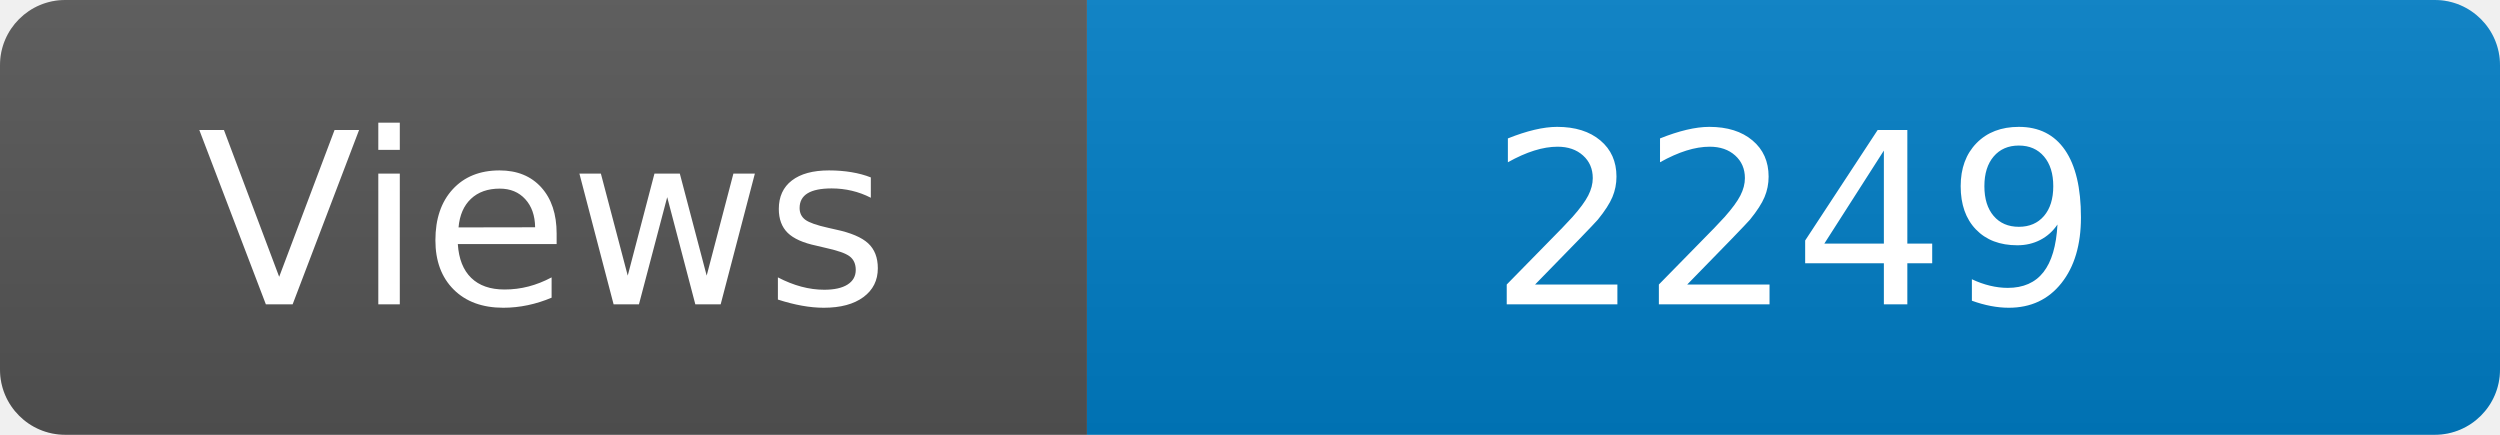
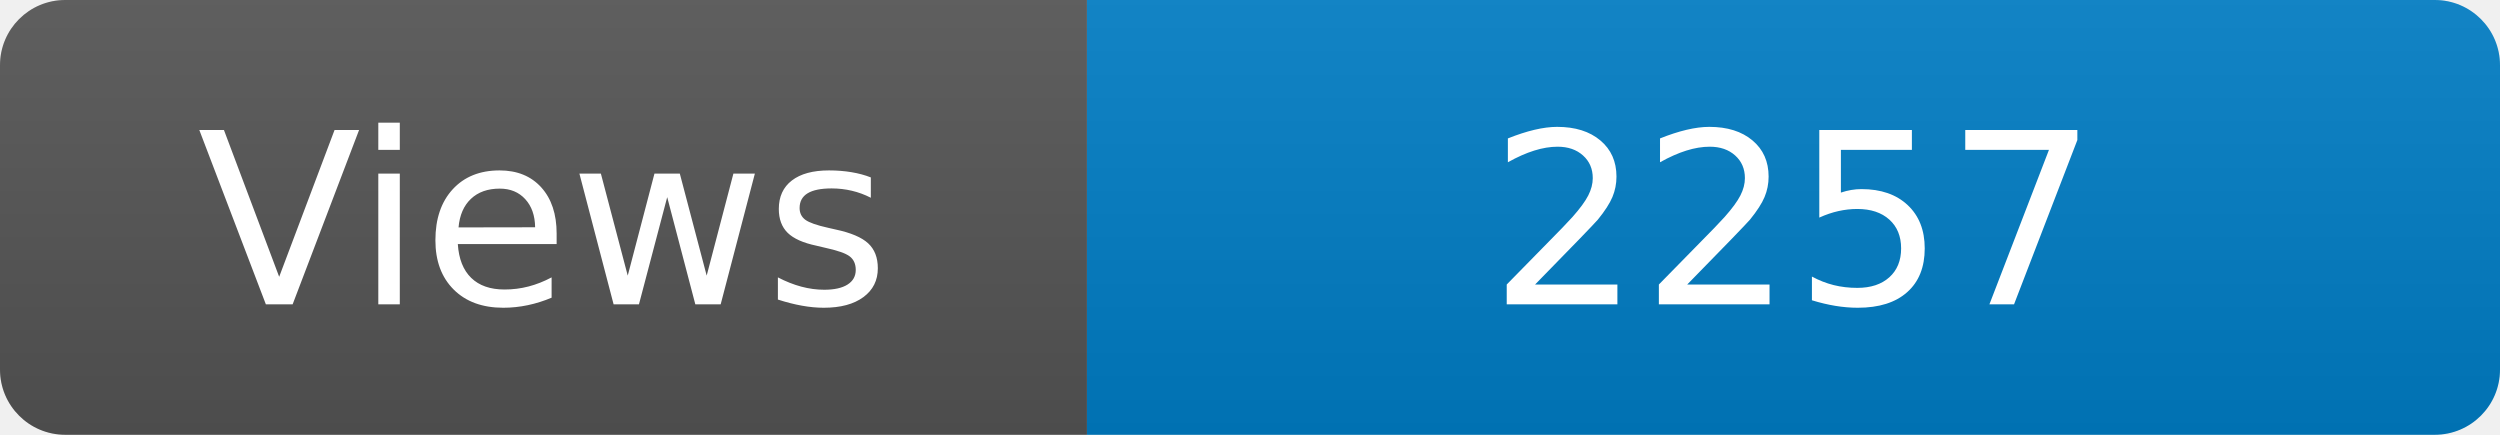
<svg xmlns="http://www.w3.org/2000/svg" width="115" height="20" role="img" aria-label="Maintained?: yes">
  <linearGradient id="s" x2="0" y2="100%">
    <stop offset="0" stop-color="#bbb" stop-opacity=".1" />
    <stop offset="1" stop-opacity=".1" />
  </linearGradient>
  <clipPath id="r">
    <rect width="115" height="20" rx="3" fill="#fff" />
  </clipPath>
  <g clip-path="url(#r)">
    <rect width="50" height="20" fill="#555" />
    <rect x="50" width="160" height="20" fill="#007ec6" />
    <rect width="115" height="20" fill="url(#s)" />
  </g>
  <g fill="#fff" text-anchor="middle" font-family="Verdana,Geneva,DejaVu Sans,sans-serif" font-size="110">
    <text x="250" y="140" transform="scale(.1)" fill="#fff">Views</text>
-     <text x="825" y="140" transform="scale(.1)" fill="#fff">2249</text>
+     <text x="825" y="140" transform="scale(.1)" fill="#fff">2257</text>
  </g>
</svg>
